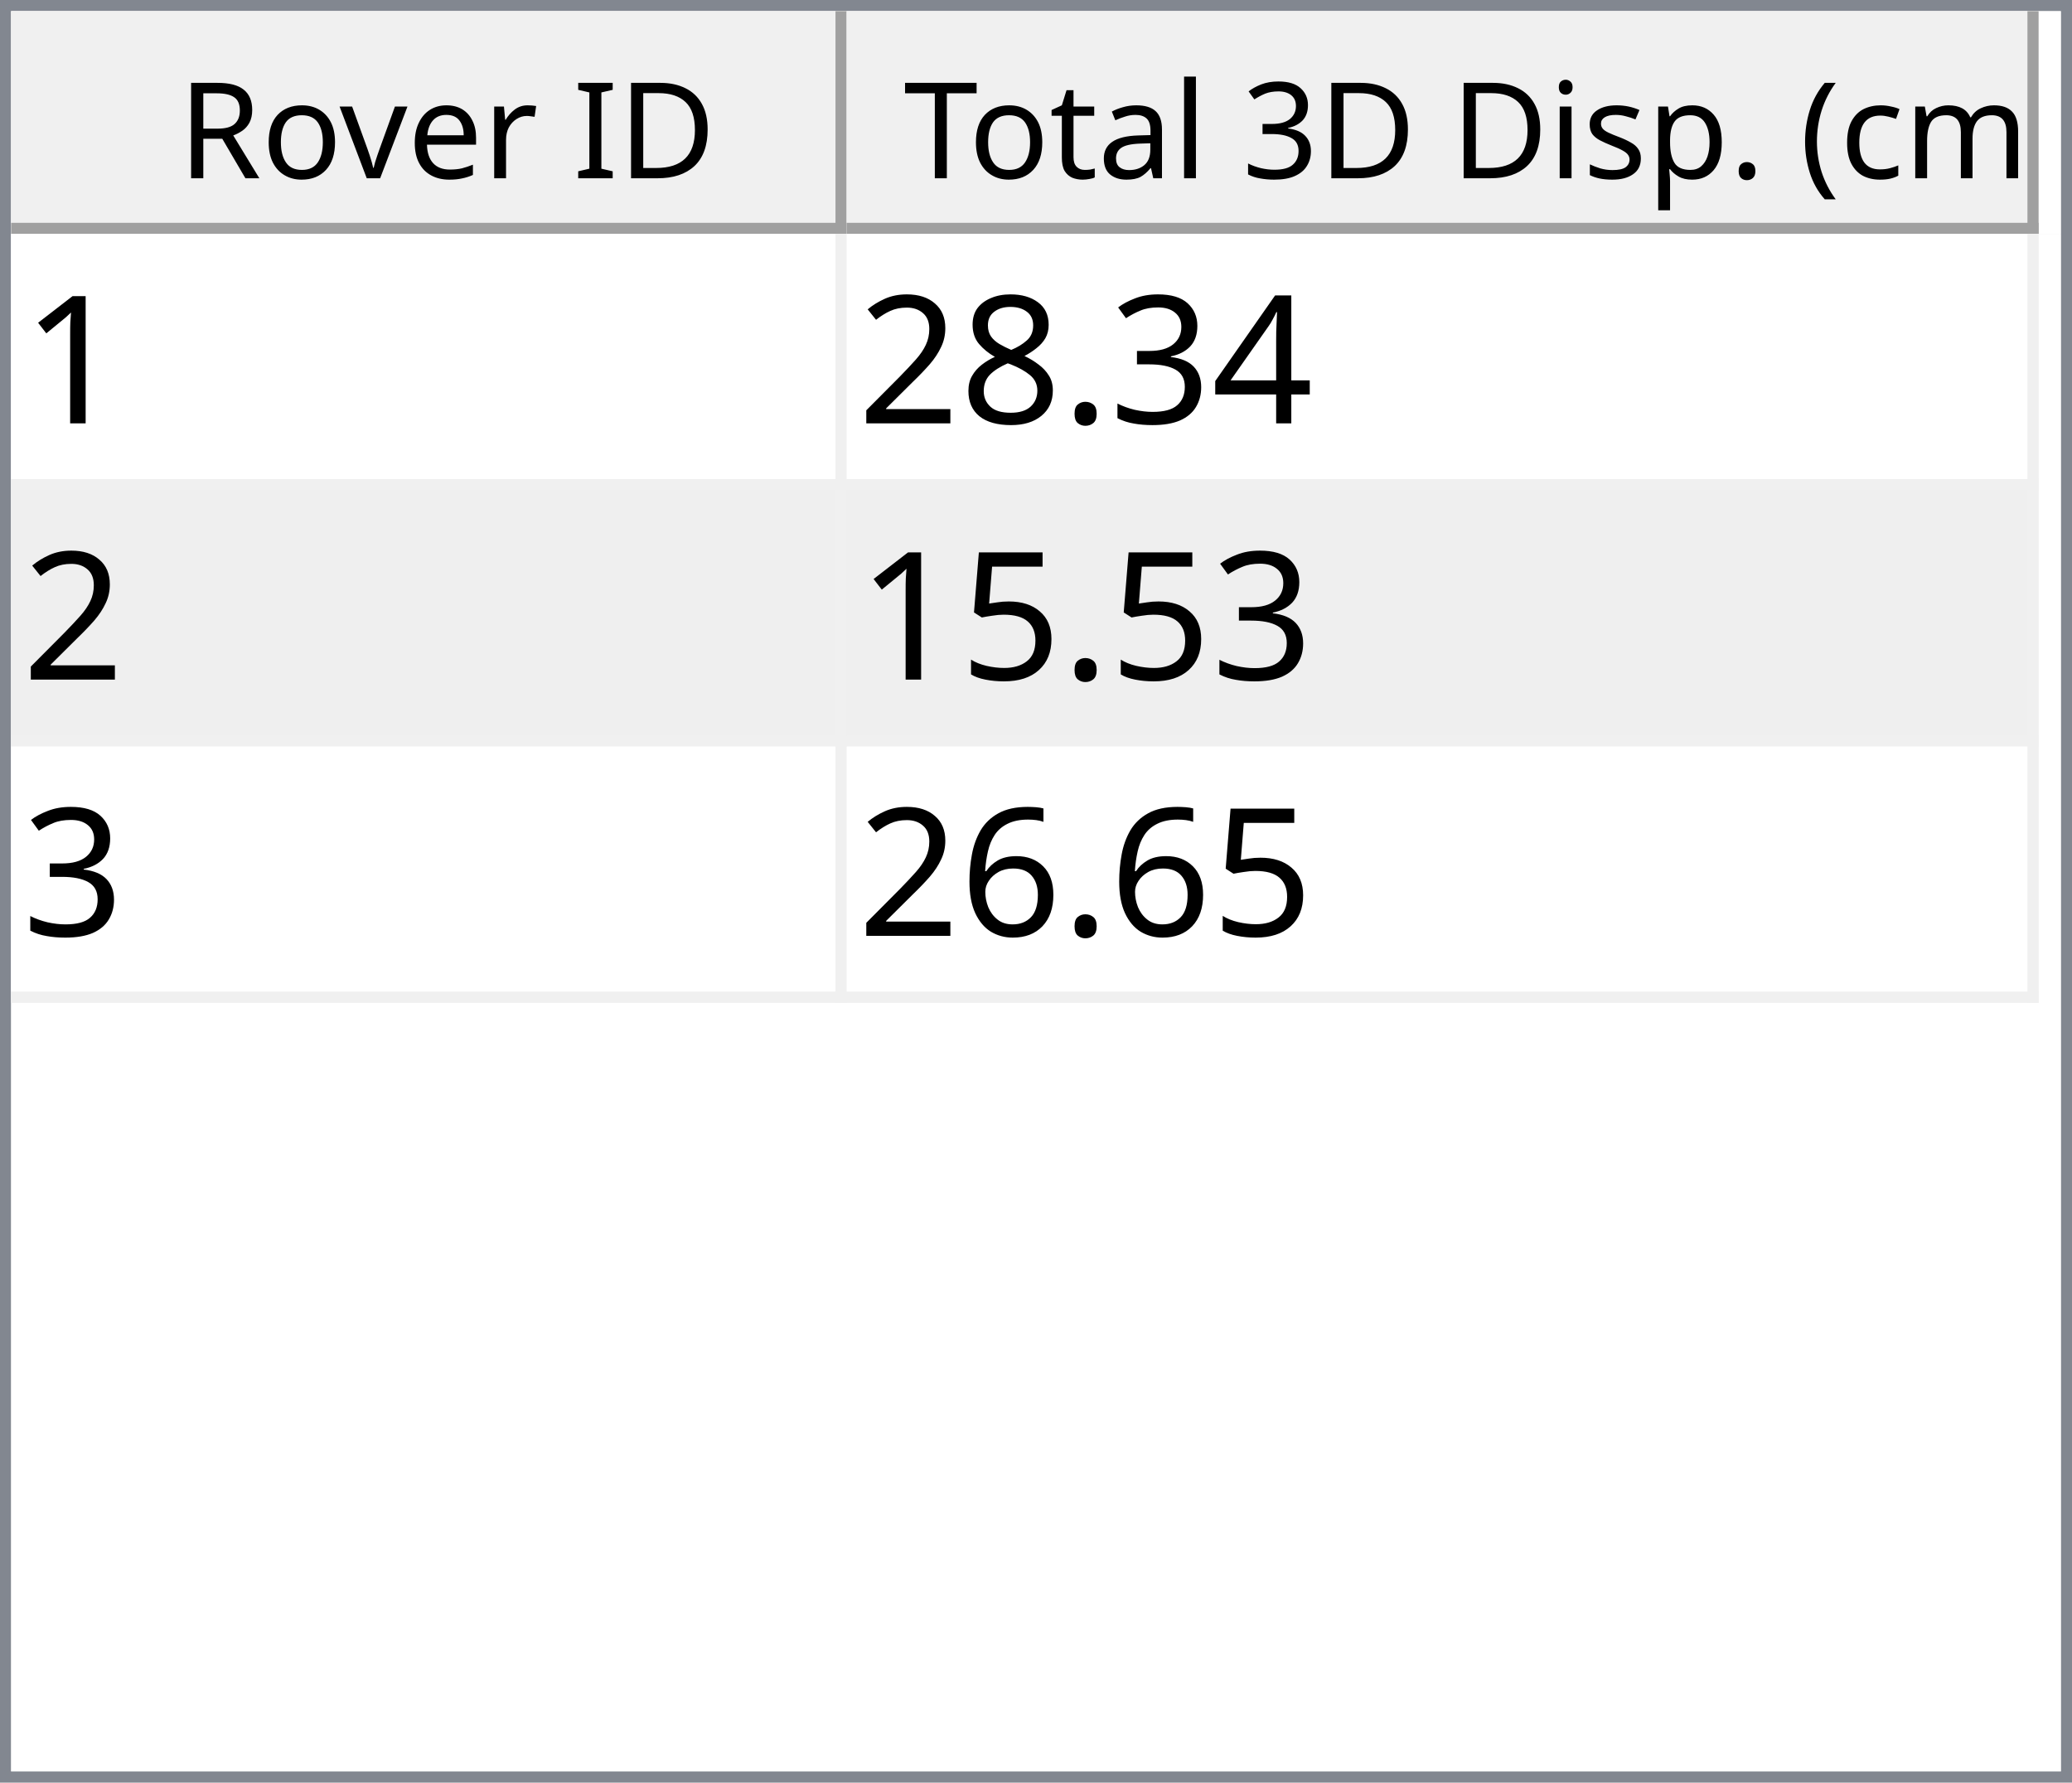
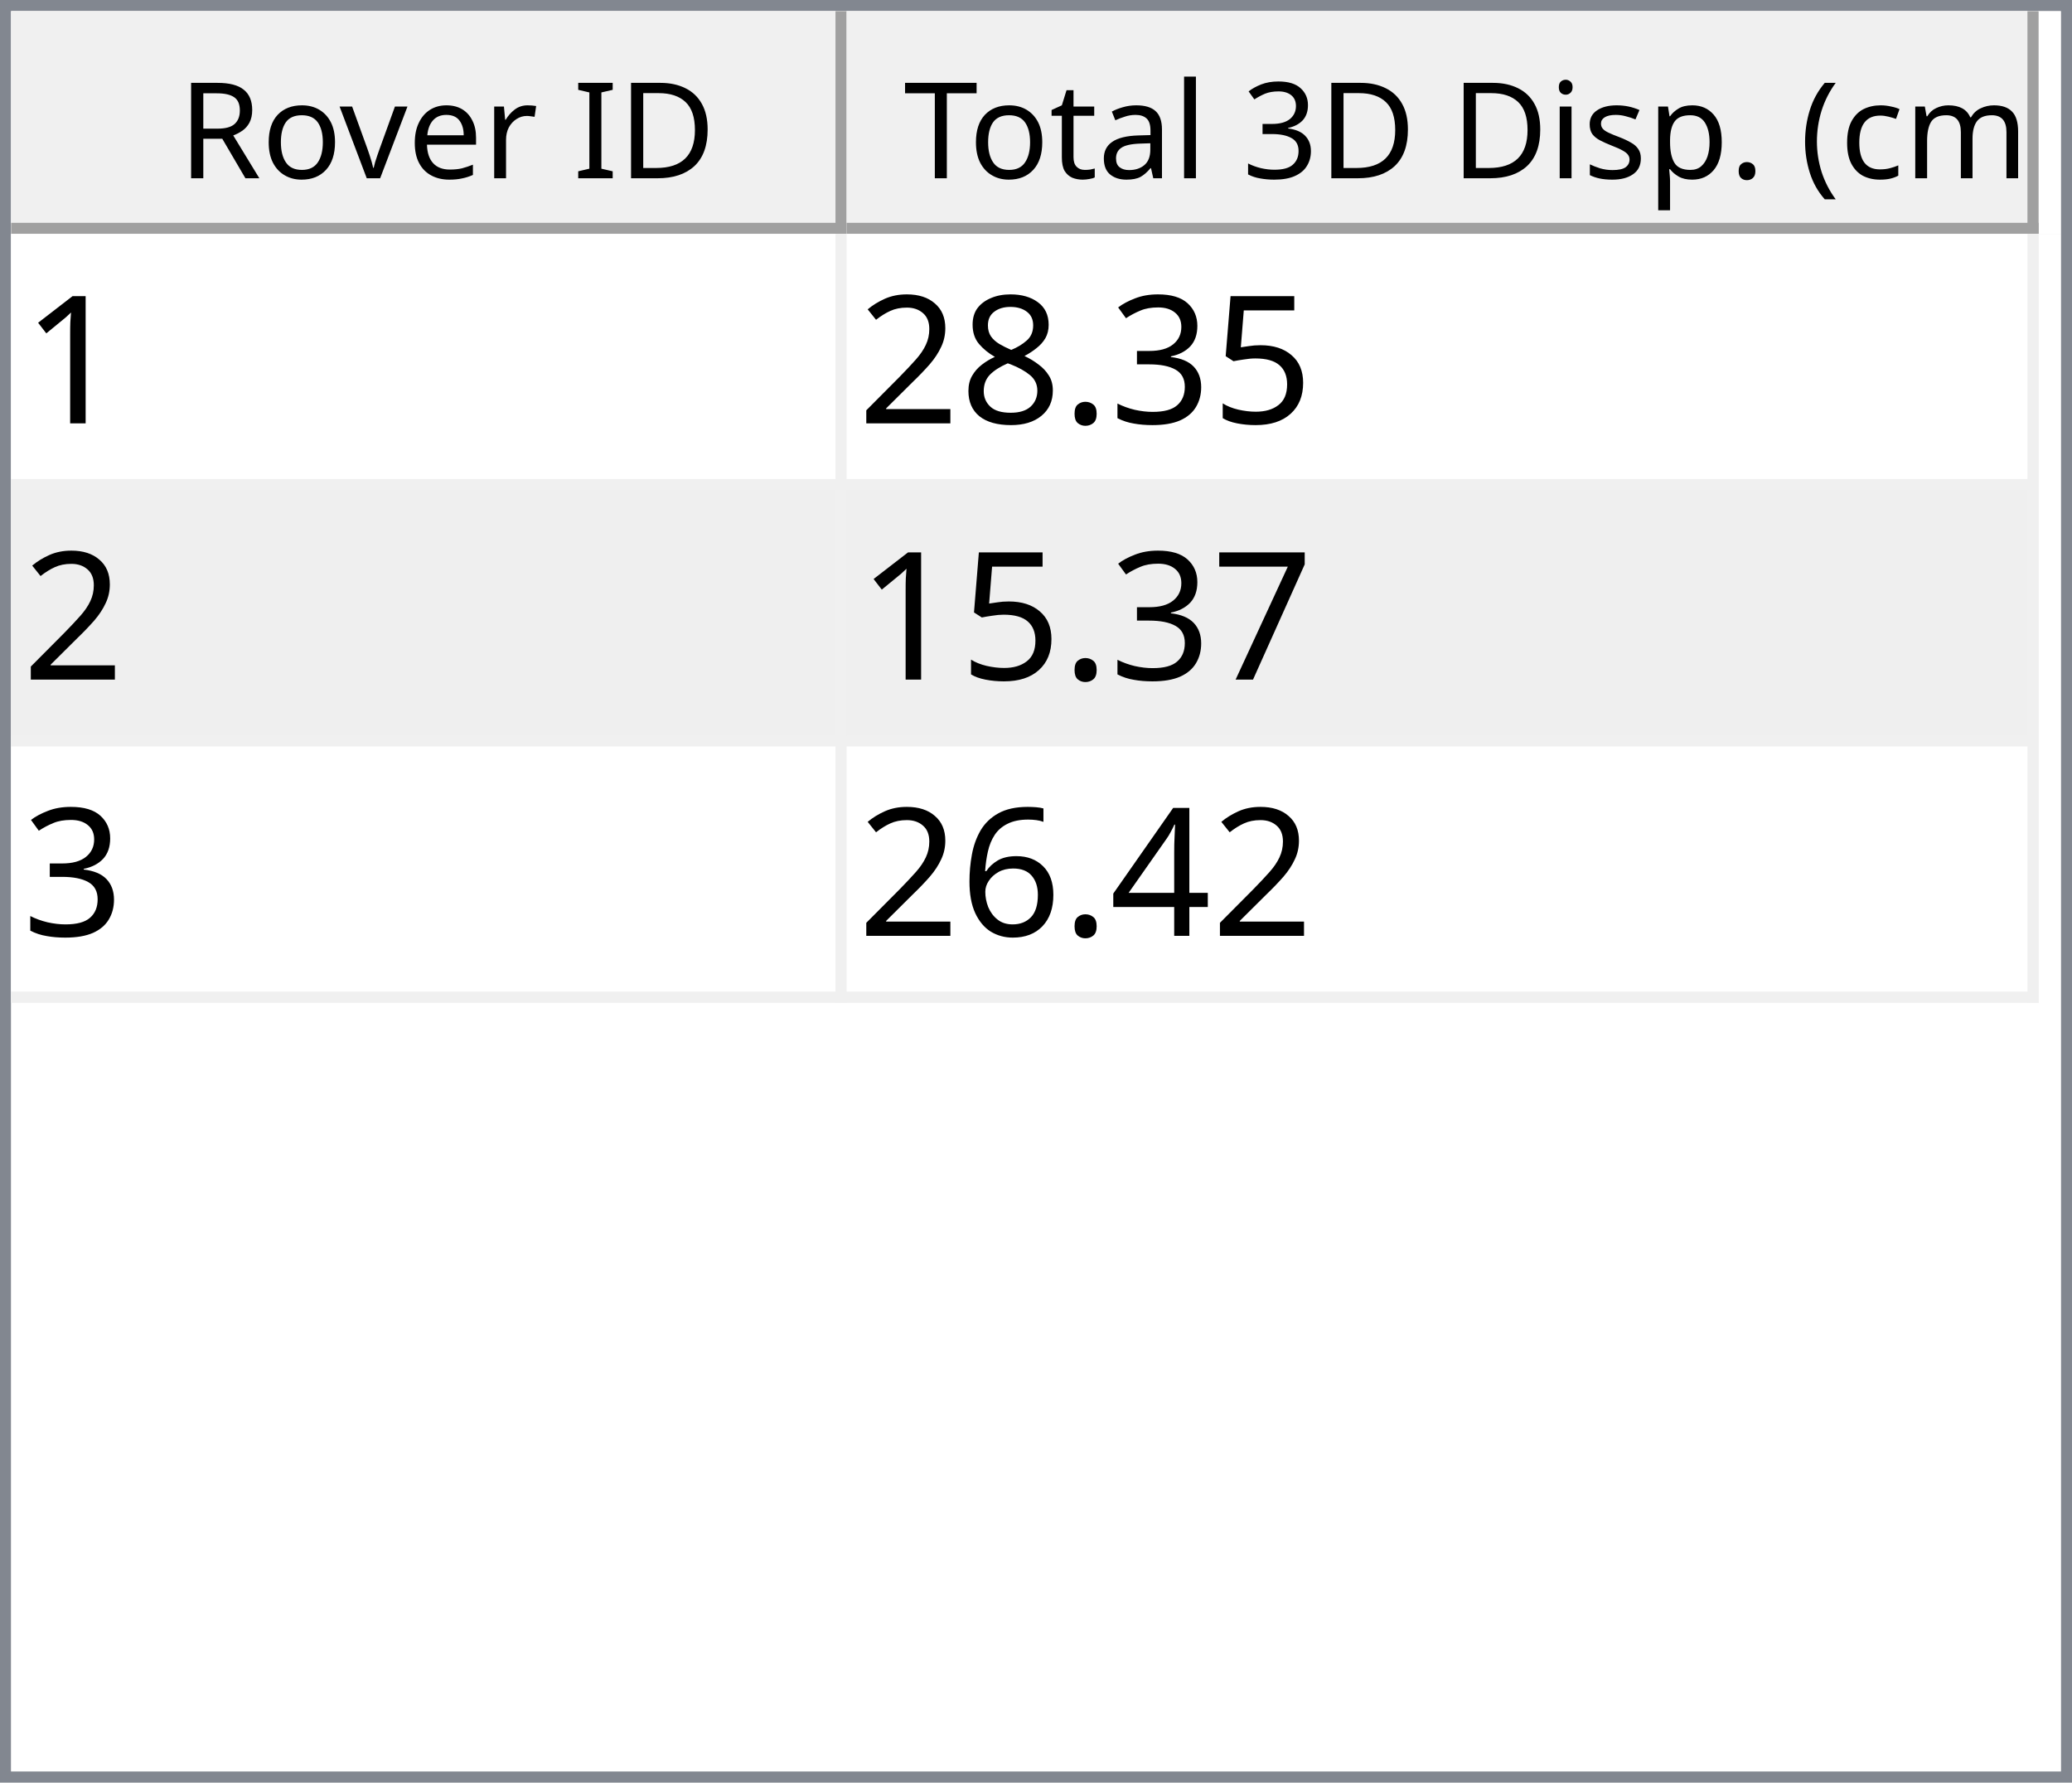
<svg xmlns="http://www.w3.org/2000/svg" style="fill-opacity:1; color-rendering:auto; color-interpolation:auto; text-rendering:auto; stroke:black; stroke-linecap:square; stroke-miterlimit:10; shape-rendering:auto; stroke-opacity:1; fill:black; stroke-dasharray:none; font-weight:normal; stroke-width:1; font-family:'Dialog'; font-style:normal; stroke-linejoin:miter; font-size:12px; stroke-dashoffset:0; image-rendering:auto;" width="186" height="160">
  <defs id="genericDefs" />
  <g>
    <defs id="defs1">
      <clipPath clipPathUnits="userSpaceOnUse" id="clipPath1">
        <path d="M0 0 L186 0 L186 160 L0 160 L0 0 Z" />
      </clipPath>
      <clipPath clipPathUnits="userSpaceOnUse" id="clipPath2">
        <path d="M0 0 L0 160 L186 160 L186 0 Z" />
      </clipPath>
      <clipPath clipPathUnits="userSpaceOnUse" id="clipPath3">
        <path d="M0 0 L0 20 L184 20 L184 0 Z" />
      </clipPath>
      <clipPath clipPathUnits="userSpaceOnUse" id="clipPath4">
        <path d="M0 0 L0 20 L75 20 L75 0 Z" />
      </clipPath>
      <clipPath clipPathUnits="userSpaceOnUse" id="clipPath5">
        <path d="M1 1 L1 19 L74 19 L74 1 Z" />
      </clipPath>
      <clipPath clipPathUnits="userSpaceOnUse" id="clipPath6">
        <path d="M0 0 L0 18 L73 18 L73 0 Z" />
      </clipPath>
      <clipPath clipPathUnits="userSpaceOnUse" id="clipPath7">
        <path d="M-0.5 -0.5 L-0.5 19.5 L74.5 19.5 L74.5 -0.5 Z" />
      </clipPath>
      <clipPath clipPathUnits="userSpaceOnUse" id="clipPath8">
        <path d="M0 0 L0 20 L107 20 L107 0 Z" />
      </clipPath>
      <clipPath clipPathUnits="userSpaceOnUse" id="clipPath9">
        <path d="M1 1 L1 19 L106 19 L106 1 Z" />
      </clipPath>
      <clipPath clipPathUnits="userSpaceOnUse" id="clipPath10">
        <path d="M0 0 L0 18 L105 18 L105 0 Z" />
      </clipPath>
      <clipPath clipPathUnits="userSpaceOnUse" id="clipPath11">
        <path d="M-0.5 -0.5 L-0.5 19.5 L106.5 19.5 L106.5 -0.5 Z" />
      </clipPath>
      <clipPath clipPathUnits="userSpaceOnUse" id="clipPath12">
        <path d="M0 0 L0 138 L184 138 L184 0 Z" />
      </clipPath>
      <clipPath clipPathUnits="userSpaceOnUse" id="clipPath13">
        <path d="M0 0 L0 69 L182 69 L182 0 Z" />
      </clipPath>
      <clipPath clipPathUnits="userSpaceOnUse" id="clipPath14">
        <path d="M-0.5 -0.5 L-0.5 68.5 L181.5 68.5 L181.5 -0.5 Z" />
      </clipPath>
      <clipPath clipPathUnits="userSpaceOnUse" id="clipPath15">
        <path d="M0 0 L0 22 L74 22 L74 0 Z" />
      </clipPath>
      <clipPath clipPathUnits="userSpaceOnUse" id="clipPath16">
        <path d="M0 0 L0 22 L106 22 L106 0 Z" />
      </clipPath>
      <font horiz-adv-x="64.551" id="font1">
        <font-face ascent="107.91" descent="25.098" units-per-em="100" style="font-style:normal; font-family:Segoe UI; font-weight:normal;" />
        <missing-glyph horiz-adv-x="64.551" d="M8.109 0 L8.109 68.266 L56.453 68.266 L56.453 0 L8.109 0 ZM15.328 7.234 L49.219 7.234 L49.219 61.031 L15.328 61.031 L15.328 7.234 Z" />
        <glyph unicode="D" horiz-adv-x="70.117" d="M9.188 0 L9.188 70.016 L28.516 70.016 Q65.531 70.016 65.531 35.891 Q65.531 19.672 55.25 9.836 Q44.969 0 27.734 0 L9.188 0 ZM17.391 62.594 L17.391 7.422 L27.828 7.422 Q41.609 7.422 49.273 14.797 Q56.938 22.172 56.938 35.688 Q56.938 62.594 28.328 62.594 L17.391 62.594 Z" />
        <glyph unicode="I" horiz-adv-x="26.611" d="M17.391 0 L9.188 0 L9.188 70.016 L17.391 70.016 L17.391 0 Z" />
        <glyph unicode=" " horiz-adv-x="27.393" d="" />
        <glyph unicode="r" horiz-adv-x="34.766" d="M34.188 41.891 Q32.078 43.5 28.125 43.5 Q23 43.5 19.555 38.672 Q16.109 33.844 16.109 25.484 L16.109 0 L8.109 0 L8.109 50 L16.109 50 L16.109 39.703 L16.312 39.703 Q18.016 44.969 21.531 47.922 Q25.047 50.875 29.391 50.875 Q32.516 50.875 34.188 50.203 L34.188 41.891 Z" />
        <glyph unicode="e" horiz-adv-x="52.295" d="M48.297 23 L12.984 23 Q13.188 14.656 17.484 10.109 Q21.781 5.562 29.297 5.562 Q37.75 5.562 44.828 11.141 L44.828 3.609 Q38.234 -1.172 27.391 -1.172 Q16.797 -1.172 10.742 5.641 Q4.688 12.453 4.688 24.812 Q4.688 36.469 11.305 43.82 Q17.922 51.172 27.734 51.172 Q37.547 51.172 42.922 44.828 Q48.297 38.484 48.297 27.203 L48.297 23 ZM40.094 29.781 Q40.047 36.719 36.75 40.578 Q33.453 44.438 27.594 44.438 Q21.922 44.438 17.969 40.383 Q14.016 36.328 13.094 29.781 L40.094 29.781 Z" />
        <glyph unicode="v" horiz-adv-x="47.9" d="M47.406 50 L27.484 0 L19.625 0 L0.688 50 L9.469 50 L22.172 13.672 Q23.578 9.672 23.922 6.688 L24.125 6.688 Q24.609 10.453 25.688 13.484 L38.969 50 L47.406 50 Z" />
        <glyph unicode="o" horiz-adv-x="58.594" d="M29 -1.172 Q17.922 -1.172 11.305 5.836 Q4.688 12.844 4.688 24.422 Q4.688 37.016 11.57 44.094 Q18.453 51.172 30.172 51.172 Q41.359 51.172 47.633 44.289 Q53.906 37.406 53.906 25.203 Q53.906 13.234 47.141 6.031 Q40.375 -1.172 29 -1.172 ZM29.594 44.438 Q21.875 44.438 17.383 39.188 Q12.891 33.938 12.891 24.703 Q12.891 15.828 17.43 10.695 Q21.969 5.562 29.594 5.562 Q37.359 5.562 41.531 10.594 Q45.703 15.625 45.703 24.906 Q45.703 34.281 41.531 39.359 Q37.359 44.438 29.594 44.438 Z" />
        <glyph unicode="R" horiz-adv-x="59.814" d="M59.375 0 L49.609 0 L37.891 19.625 Q36.281 22.359 34.766 24.289 Q33.25 26.219 31.664 27.438 Q30.078 28.656 28.25 29.219 Q26.422 29.781 24.125 29.781 L17.391 29.781 L17.391 0 L9.188 0 L9.188 70.016 L30.078 70.016 Q34.672 70.016 38.555 68.867 Q42.438 67.719 45.289 65.375 Q48.141 63.031 49.758 59.547 Q51.375 56.062 51.375 51.375 Q51.375 47.703 50.273 44.656 Q49.172 41.609 47.148 39.211 Q45.125 36.812 42.266 35.133 Q39.406 33.453 35.844 32.516 L35.844 32.328 Q37.594 31.547 38.891 30.547 Q40.188 29.547 41.359 28.18 Q42.531 26.812 43.68 25.078 Q44.828 23.344 46.234 21.047 L59.375 0 ZM17.391 62.594 L17.391 37.203 L28.516 37.203 Q31.594 37.203 34.203 38.133 Q36.812 39.062 38.719 40.797 Q40.625 42.531 41.703 45.047 Q42.781 47.562 42.781 50.688 Q42.781 56.297 39.141 59.445 Q35.5 62.594 28.609 62.594 L17.391 62.594 Z" />
        <glyph unicode=")" horiz-adv-x="30.176" d="M8.297 -15.922 L1.172 -15.922 Q16.406 2.344 16.406 26.812 Q16.406 51.469 1.078 70.016 L8.297 70.016 Q23.531 52.156 23.531 26.703 Q23.531 1.375 8.297 -15.922 Z" />
        <glyph unicode="m" horiz-adv-x="86.133" d="M79.109 0 L71.094 0 L71.094 28.719 Q71.094 37.016 68.531 40.727 Q65.969 44.438 59.906 44.438 Q54.781 44.438 51.195 39.75 Q47.609 35.062 47.609 28.516 L47.609 0 L39.594 0 L39.594 29.688 Q39.594 44.438 28.219 44.438 Q22.953 44.438 19.531 40.016 Q16.109 35.594 16.109 28.516 L16.109 0 L8.109 0 L8.109 50 L16.109 50 L16.109 42.094 L16.312 42.094 Q21.625 51.172 31.844 51.172 Q36.969 51.172 40.773 48.312 Q44.578 45.453 46 40.828 Q51.562 51.172 62.594 51.172 Q79.109 51.172 79.109 30.812 L79.109 0 Z" />
        <glyph unicode="c" horiz-adv-x="46.191" d="M42.188 2.297 Q36.422 -1.172 28.516 -1.172 Q17.828 -1.172 11.258 5.789 Q4.688 12.75 4.688 23.828 Q4.688 36.188 11.766 43.68 Q18.844 51.172 30.672 51.172 Q37.25 51.172 42.281 48.734 L42.281 40.531 Q36.719 44.438 30.375 44.438 Q22.703 44.438 17.797 38.945 Q12.891 33.453 12.891 24.516 Q12.891 15.719 17.508 10.641 Q22.125 5.562 29.891 5.562 Q36.422 5.562 42.188 9.906 L42.188 2.297 Z" />
        <glyph unicode="(" horiz-adv-x="30.176" d="M29.109 -15.922 L21.969 -15.922 Q6.844 1.375 6.844 26.703 Q6.844 52.156 21.969 70.016 L29.203 70.016 Q13.875 51.469 13.875 26.812 Q13.875 2.344 29.109 -15.922 Z" />
        <glyph unicode="." horiz-adv-x="21.68" d="M10.891 -1.078 Q8.641 -1.078 7.055 0.539 Q5.469 2.156 5.469 4.391 Q5.469 6.641 7.055 8.273 Q8.641 9.906 10.891 9.906 Q13.188 9.906 14.797 8.273 Q16.406 6.641 16.406 4.391 Q16.406 2.156 14.797 0.539 Q13.188 -1.078 10.891 -1.078 Z" />
        <glyph unicode="p" horiz-adv-x="58.789" d="M16.312 7.234 L16.109 7.234 L16.109 -23 L8.109 -23 L8.109 50 L16.109 50 L16.109 41.219 L16.312 41.219 Q22.219 51.172 33.594 51.172 Q43.266 51.172 48.688 44.461 Q54.109 37.75 54.109 26.469 Q54.109 13.922 48 6.375 Q41.891 -1.172 31.297 -1.172 Q21.578 -1.172 16.312 7.234 ZM16.109 27.391 L16.109 20.406 Q16.109 14.203 20.141 9.883 Q24.172 5.562 30.375 5.562 Q37.641 5.562 41.773 11.133 Q45.906 16.703 45.906 26.609 Q45.906 34.969 42.047 39.703 Q38.188 44.438 31.594 44.438 Q24.609 44.438 20.359 39.578 Q16.109 34.719 16.109 27.391 Z" />
        <glyph unicode="s" horiz-adv-x="42.432" d="M5.078 1.812 L5.078 10.406 Q11.625 5.562 19.484 5.562 Q30.031 5.562 30.031 12.594 Q30.031 14.594 29.125 15.992 Q28.219 17.391 26.68 18.461 Q25.141 19.531 23.07 20.383 Q21 21.234 18.609 22.172 Q15.281 23.484 12.766 24.828 Q10.25 26.172 8.57 27.859 Q6.891 29.547 6.031 31.695 Q5.172 33.844 5.172 36.719 Q5.172 40.234 6.789 42.945 Q8.406 45.656 11.086 47.484 Q13.766 49.312 17.211 50.242 Q20.656 51.172 24.312 51.172 Q30.812 51.172 35.938 48.922 L35.938 40.828 Q30.422 44.438 23.25 44.438 Q21 44.438 19.195 43.922 Q17.391 43.406 16.094 42.477 Q14.797 41.547 14.086 40.258 Q13.375 38.969 13.375 37.406 Q13.375 35.453 14.086 34.133 Q14.797 32.812 16.164 31.789 Q17.531 30.766 19.484 29.938 Q21.438 29.109 23.922 28.125 Q27.25 26.859 29.883 25.516 Q32.516 24.172 34.375 22.484 Q36.234 20.797 37.234 18.602 Q38.234 16.406 38.234 13.375 Q38.234 9.672 36.602 6.938 Q34.969 4.203 32.234 2.398 Q29.5 0.594 25.93 -0.289 Q22.359 -1.172 18.453 -1.172 Q10.75 -1.172 5.078 1.812 Z" />
        <glyph unicode="i" horiz-adv-x="24.219" d="M12.203 62.703 Q10.062 62.703 8.547 64.164 Q7.031 65.625 7.031 67.875 Q7.031 70.125 8.547 71.609 Q10.062 73.094 12.203 73.094 Q14.406 73.094 15.945 71.609 Q17.484 70.125 17.484 67.875 Q17.484 65.719 15.945 64.211 Q14.406 62.703 12.203 62.703 ZM16.109 0 L8.109 0 L8.109 50 L16.109 50 L16.109 0 Z" />
        <glyph unicode="3" horiz-adv-x="53.906" d="M46.531 19.828 Q46.531 15.094 44.75 11.211 Q42.969 7.328 39.719 4.57 Q36.469 1.812 31.93 0.297 Q27.391 -1.219 21.922 -1.219 Q11.922 -1.219 6 2.594 L6 11.188 Q13.094 5.609 22.219 5.609 Q25.875 5.609 28.828 6.539 Q31.781 7.469 33.906 9.227 Q36.031 10.984 37.18 13.477 Q38.328 15.969 38.328 19.094 Q38.328 32.812 18.797 32.812 L12.984 32.812 L12.984 39.594 L18.5 39.594 Q35.797 39.594 35.797 52.484 Q35.797 64.406 22.609 64.406 Q15.188 64.406 8.688 59.422 L8.688 67.188 Q15.375 71.188 24.609 71.188 Q29 71.188 32.57 69.969 Q36.141 68.75 38.68 66.555 Q41.219 64.359 42.609 61.281 Q44 58.203 44 54.5 Q44 40.672 30.031 36.719 L30.031 36.531 Q33.594 36.141 36.625 34.797 Q39.656 33.453 41.852 31.305 Q44.047 29.156 45.289 26.25 Q46.531 23.344 46.531 19.828 Z" />
        <glyph unicode="l" horiz-adv-x="24.219" d="M16.109 0 L8.109 0 L8.109 74.031 L16.109 74.031 L16.109 0 Z" />
        <glyph unicode="a" horiz-adv-x="50.879" d="M43.891 0 L35.891 0 L35.891 7.812 L35.688 7.812 Q30.469 -1.172 20.312 -1.172 Q12.844 -1.172 8.617 2.781 Q4.391 6.734 4.391 13.281 Q4.391 27.297 20.906 29.594 L35.891 31.688 Q35.891 44.438 25.594 44.438 Q16.547 44.438 9.281 38.281 L9.281 46.484 Q16.656 51.172 26.266 51.172 Q43.891 51.172 43.891 32.516 L43.891 0 ZM35.891 25.297 L23.828 23.641 Q18.266 22.859 15.43 20.875 Q12.594 18.891 12.594 13.875 Q12.594 10.203 15.211 7.883 Q17.828 5.562 22.172 5.562 Q28.125 5.562 32.008 9.742 Q35.891 13.922 35.891 20.312 L35.891 25.297 Z" />
        <glyph unicode="t" horiz-adv-x="33.887" d="M31.297 0.484 Q28.469 -1.078 23.828 -1.078 Q10.688 -1.078 10.688 13.578 L10.688 43.172 L2.094 43.172 L2.094 50 L10.688 50 L10.688 62.203 L18.703 64.797 L18.703 50 L31.297 50 L31.297 43.172 L18.703 43.172 L18.703 14.984 Q18.703 9.969 20.414 7.82 Q22.125 5.672 26.078 5.672 Q29.109 5.672 31.297 7.328 L31.297 0.484 Z" />
        <glyph unicode="T" horiz-adv-x="52.393" d="M50.594 62.594 L30.375 62.594 L30.375 0 L22.172 0 L22.172 62.594 L2 62.594 L2 70.016 L50.594 70.016 L50.594 62.594 Z" />
      </font>
      <font horiz-adv-x="75.0" id="font2">
        <font-face ascent="100.537" descent="21.973" units-per-em="100" style="font-style:normal; font-family:sans-serif; font-weight:normal;" />
        <missing-glyph horiz-adv-x="75.0" d="M12.5 0 L12.5 62.5 L62.5 62.5 L62.5 0 L12.5 0 ZM14.062 1.562 L60.938 1.562 L60.938 60.938 L14.062 60.938 L14.062 1.562 Z" />
        <glyph unicode="1" horiz-adv-x="55.615" d="M37.25 0 L28.469 0 L28.469 56 Q25.297 52.984 20.141 49.953 Q14.984 46.922 10.891 45.406 L10.891 53.906 Q18.266 57.375 23.781 62.305 Q29.297 67.234 31.594 71.875 L37.25 71.875 L37.25 0 Z" />
-         <glyph unicode="4" horiz-adv-x="55.615" d="M32.328 0 L32.328 17.141 L1.266 17.141 L1.266 25.203 L33.938 71.578 L41.109 71.578 L41.109 25.203 L50.781 25.203 L50.781 17.141 L41.109 17.141 L41.109 0 L32.328 0 ZM32.328 25.203 L32.328 57.469 L9.906 25.203 L32.328 25.203 Z" />
+         <glyph unicode="5" horiz-adv-x="55.615" d="M4.156 18.75 L13.375 19.531 Q14.406 12.797 18.141 9.398 Q21.875 6 27.156 6 Q33.5 6 37.891 10.789 Q42.281 15.578 42.281 23.484 Q42.281 31 38.062 35.352 Q33.844 39.703 27 39.703 Q22.75 39.703 19.336 37.773 Q15.922 35.844 13.969 32.766 L5.719 33.844 L12.641 70.609 L48.25 70.609 L48.25 62.203 L19.672 62.203 L15.828 42.969 Q22.266 47.469 29.344 47.469 Q38.719 47.469 45.164 40.969 Q51.609 34.469 51.609 24.266 Q51.609 14.547 45.953 7.469 Q39.062 -1.219 27.156 -1.219 Q17.391 -1.219 11.211 4.25 Q5.031 9.719 4.156 18.75 Z" />
        <glyph unicode="3" horiz-adv-x="55.615" d="M4.203 18.891 L12.984 20.062 Q14.5 12.594 18.141 9.297 Q21.781 6 27 6 Q33.203 6 37.477 10.297 Q41.75 14.594 41.75 20.953 Q41.75 27 37.797 30.93 Q33.844 34.859 27.734 34.859 Q25.25 34.859 21.531 33.891 L22.516 41.609 Q23.391 41.5 23.922 41.5 Q29.547 41.5 34.039 44.43 Q38.531 47.359 38.531 53.469 Q38.531 58.297 35.258 61.477 Q31.984 64.656 26.812 64.656 Q21.688 64.656 18.266 61.43 Q14.844 58.203 13.875 51.766 L5.078 53.328 Q6.688 62.156 12.398 67.016 Q18.109 71.875 26.609 71.875 Q32.469 71.875 37.398 69.359 Q42.328 66.844 44.945 62.5 Q47.562 58.156 47.562 53.266 Q47.562 48.641 45.07 44.828 Q42.578 41.016 37.703 38.766 Q44.047 37.312 47.562 32.695 Q51.078 28.078 51.078 21.141 Q51.078 11.766 44.242 5.25 Q37.406 -1.266 26.953 -1.266 Q17.531 -1.266 11.305 4.352 Q5.078 9.969 4.203 18.891 Z" />
        <glyph unicode="." horiz-adv-x="27.783" d="M9.078 0 L9.078 10.016 L19.094 10.016 L19.094 0 L9.078 0 Z" />
        <glyph unicode="8" horiz-adv-x="55.615" d="M17.672 38.812 Q12.203 40.828 9.57 44.539 Q6.938 48.25 6.938 53.422 Q6.938 61.234 12.555 66.555 Q18.172 71.875 27.484 71.875 Q36.859 71.875 42.578 66.43 Q48.297 60.984 48.297 53.172 Q48.297 48.188 45.68 44.508 Q43.062 40.828 37.75 38.812 Q44.344 36.672 47.781 31.883 Q51.219 27.094 51.219 20.453 Q51.219 11.281 44.727 5.031 Q38.234 -1.219 27.641 -1.219 Q17.047 -1.219 10.547 5.055 Q4.047 11.328 4.047 20.703 Q4.047 27.688 7.594 32.398 Q11.141 37.109 17.672 38.812 ZM15.922 53.719 Q15.922 48.641 19.195 45.414 Q22.469 42.188 27.688 42.188 Q32.766 42.188 36.016 45.383 Q39.266 48.578 39.266 53.219 Q39.266 58.062 35.914 61.359 Q32.562 64.656 27.594 64.656 Q22.562 64.656 19.242 61.43 Q15.922 58.203 15.922 53.719 ZM13.094 20.656 Q13.094 16.891 14.875 13.375 Q16.656 9.859 20.172 7.93 Q23.688 6 27.734 6 Q34.031 6 38.133 10.055 Q42.234 14.109 42.234 20.359 Q42.234 26.703 38.016 30.859 Q33.797 35.016 27.438 35.016 Q21.234 35.016 17.164 30.914 Q13.094 26.812 13.094 20.656 Z" />
        <glyph unicode="2" horiz-adv-x="55.615" d="M50.344 8.453 L50.344 0 L3.031 0 Q2.938 3.172 4.047 6.109 Q5.859 10.938 9.836 15.625 Q13.812 20.312 21.344 26.469 Q33.016 36.031 37.117 41.625 Q41.219 47.219 41.219 52.203 Q41.219 57.422 37.477 61.008 Q33.734 64.594 27.734 64.594 Q21.391 64.594 17.578 60.789 Q13.766 56.984 13.719 50.25 L4.688 51.172 Q5.609 61.281 11.664 66.578 Q17.719 71.875 27.938 71.875 Q38.234 71.875 44.242 66.164 Q50.25 60.453 50.25 52 Q50.25 47.703 48.492 43.555 Q46.734 39.406 42.656 34.812 Q38.578 30.219 29.109 22.219 Q21.188 15.578 18.945 13.211 Q16.703 10.844 15.234 8.453 L50.344 8.453 Z" />
-         <glyph unicode="5" horiz-adv-x="55.615" d="M4.156 18.75 L13.375 19.531 Q14.406 12.797 18.141 9.398 Q21.875 6 27.156 6 Q33.5 6 37.891 10.789 Q42.281 15.578 42.281 23.484 Q42.281 31 38.062 35.352 Q33.844 39.703 27 39.703 Q22.75 39.703 19.336 37.773 Q15.922 35.844 13.969 32.766 L5.719 33.844 L12.641 70.609 L48.25 70.609 L48.25 62.203 L19.672 62.203 L15.828 42.969 Q22.266 47.469 29.344 47.469 Q38.719 47.469 45.164 40.969 Q51.609 34.469 51.609 24.266 Q51.609 14.547 45.953 7.469 Q39.062 -1.219 27.156 -1.219 Q17.391 -1.219 11.211 4.25 Q5.031 9.719 4.156 18.75 Z" />
+         <glyph unicode="7" horiz-adv-x="55.615" d="M4.734 62.203 L4.734 70.656 L51.078 70.656 L51.078 63.812 Q44.234 56.547 37.523 44.484 Q30.812 32.422 27.156 19.672 Q24.516 10.688 23.781 0 L14.75 0 Q14.891 8.453 18.062 20.414 Q21.234 32.375 27.172 43.484 Q33.109 54.594 39.797 62.203 L4.734 62.203 Z" />
+         <glyph unicode="4" horiz-adv-x="55.615" d="M32.328 0 L32.328 17.141 L1.266 17.141 L1.266 25.203 L33.938 71.578 L41.109 71.578 L41.109 25.203 L50.781 25.203 L50.781 17.141 L41.109 17.141 L41.109 0 L32.328 0 ZM32.328 25.203 L32.328 57.469 L9.906 25.203 L32.328 25.203 Z" />
        <glyph unicode="6" horiz-adv-x="55.615" d="M49.75 54.047 L41.016 53.375 Q39.844 58.547 37.703 60.891 Q34.125 64.656 28.906 64.656 Q24.703 64.656 21.531 62.312 Q17.391 59.281 14.992 53.469 Q12.594 47.656 12.5 36.922 Q15.672 41.75 20.266 44.094 Q24.859 46.438 29.891 46.438 Q38.672 46.438 44.852 39.969 Q51.031 33.5 51.031 23.25 Q51.031 16.5 48.125 10.719 Q45.219 4.938 40.141 1.859 Q35.062 -1.219 28.609 -1.219 Q17.625 -1.219 10.695 6.859 Q3.766 14.938 3.766 33.5 Q3.766 54.25 11.422 63.672 Q18.109 71.875 29.438 71.875 Q37.891 71.875 43.289 67.141 Q48.688 62.406 49.75 54.047 ZM13.875 23.188 Q13.875 18.656 15.797 14.508 Q17.719 10.359 21.188 8.18 Q24.656 6 28.469 6 Q34.031 6 38.039 10.492 Q42.047 14.984 42.047 22.703 Q42.047 30.125 38.086 34.398 Q34.125 38.672 28.125 38.672 Q22.172 38.672 18.023 34.398 Q13.875 30.125 13.875 23.188 Z" />
      </font>
    </defs>
    <g style="fill:white; stroke:white;">
      <rect x="0" y="0" width="186" style="clip-path:url(#clipPath1); stroke:none;" height="160" />
    </g>
    <g style="fill:white; text-rendering:optimizeSpeed; color-rendering:optimizeSpeed; image-rendering:optimizeSpeed; shape-rendering:crispEdges; stroke:white; color-interpolation:sRGB;">
      <rect x="0" width="186" height="160" y="0" style="stroke:none;" />
      <path style="stroke:none;" d="M0 160 L186 160 L186 0 L0 0 Z" />
    </g>
    <g style="fill:rgb(240,240,240); font-family:'Segoe UI'; stroke:rgb(240,240,240);">
      <rect x="0" y="0" width="186" style="clip-path:url(#clipPath2); stroke:none;" height="160" />
    </g>
    <g style="fill:rgb(130,135,144); font-family:'Segoe UI'; stroke:rgb(130,135,144);">
      <path d="M0 0 L186 0 L186 160 L0 160 L0 0 ZM1 1 L185 1 L185 159 L1 159 L1 1 Z" style="fill-rule:evenodd; clip-path:url(#clipPath2); stroke:none;" />
    </g>
    <g style="fill:white; font-family:'Segoe UI'; stroke:white;" transform="translate(1,1)">
      <rect x="0" y="0" width="184" style="clip-path:url(#clipPath3); stroke:none;" height="20" />
    </g>
    <g style="fill:rgb(240,240,240); font-family:'Segoe UI'; stroke:rgb(240,240,240);" transform="translate(1,1)">
      <rect x="0" y="0" width="75" style="clip-path:url(#clipPath4); stroke:none;" height="20" />
    </g>
    <g style="font-family:'Segoe UI';" transform="translate(2,2)">
      <text x="14" xml:space="preserve" y="14" style="clip-path:url(#clipPath6); stroke:none;">Rover ID</text>
    </g>
    <g style="fill:rgb(160,160,160); font-family:'Segoe UI'; stroke:rgb(160,160,160); stroke-linejoin:bevel;" transform="translate(1.5,1.5)">
      <line x1="74" x2="74" y1="0" style="fill:none; clip-path:url(#clipPath7);" y2="19" />
    </g>
    <g style="fill:rgb(160,160,160); font-family:'Segoe UI'; stroke:rgb(160,160,160); stroke-linejoin:bevel;" transform="matrix(1,0,0,1,1,1) translate(0.5,0.5)">
      <line x1="0" x2="74" y1="19" style="fill:none; clip-path:url(#clipPath7);" y2="19" />
    </g>
    <g style="fill:rgb(240,240,240); font-family:'Segoe UI'; stroke:rgb(240,240,240);" transform="translate(76,1)">
      <rect x="0" y="0" width="107" style="clip-path:url(#clipPath8); stroke:none;" height="20" />
    </g>
    <g style="font-family:'Segoe UI';" transform="translate(77,2)">
      <text x="1" xml:space="preserve" y="14" style="clip-path:url(#clipPath10); stroke:none;"> Total 3D Disp. (cm)</text>
    </g>
    <g style="fill:rgb(160,160,160); font-family:'Segoe UI'; stroke:rgb(160,160,160); stroke-linejoin:bevel;" transform="translate(76.5,1.5)">
      <line x1="106" x2="106" y1="0" style="fill:none; clip-path:url(#clipPath11);" y2="19" />
    </g>
    <g style="fill:rgb(160,160,160); font-family:'Segoe UI'; stroke:rgb(160,160,160); stroke-linejoin:bevel;" transform="matrix(1,0,0,1,76,1) translate(0.5,0.5)">
      <line x1="0" x2="106" y1="19" style="fill:none; clip-path:url(#clipPath11);" y2="19" />
    </g>
    <g style="fill:white; font-family:'Segoe UI'; stroke:white;" transform="translate(1,21)">
      <rect x="0" y="0" width="184" style="clip-path:url(#clipPath12); stroke:none;" height="138" />
    </g>
    <g style="fill:rgb(240,240,240); font-size:16px; font-family:sans-serif; stroke:rgb(240,240,240);" transform="translate(1,21)">
      <rect x="0" y="0" width="182" style="clip-path:url(#clipPath13); stroke:none;" height="69" />
      <line transform="translate(0.5,0.5)" x1="0" x2="181" y1="22" style="clip-path:url(#clipPath14); fill:none; stroke-linejoin:bevel;" y2="22" />
    </g>
    <g transform="matrix(1,0,0,1,1,21) translate(0.5,0.5)" style="fill:rgb(240,240,240); font-size:16px; font-family:sans-serif; stroke:rgb(240,240,240); stroke-linejoin:bevel;">
      <line x1="0" x2="181" y1="45" style="fill:none; clip-path:url(#clipPath14);" y2="45" />
    </g>
    <g transform="matrix(1,0,0,1,1,21) translate(0.5,0.5)" style="fill:rgb(240,240,240); font-size:16px; font-family:sans-serif; stroke:rgb(240,240,240); stroke-linejoin:bevel;">
      <line x1="0" x2="181" y1="68" style="fill:none; clip-path:url(#clipPath14);" y2="68" />
    </g>
    <g transform="matrix(1,0,0,1,1,21) translate(0.5,0.5)" style="fill:rgb(240,240,240); font-size:16px; font-family:sans-serif; stroke:rgb(240,240,240); stroke-linejoin:bevel;">
      <line x1="74" x2="74" y1="0" style="fill:none; clip-path:url(#clipPath14);" y2="68" />
    </g>
    <g transform="matrix(1,0,0,1,1,21) translate(0.5,0.5)" style="fill:rgb(240,240,240); font-size:16px; font-family:sans-serif; stroke:rgb(240,240,240); stroke-linejoin:bevel;">
      <line x1="181" x2="181" y1="0" style="fill:none; clip-path:url(#clipPath14);" y2="68" />
    </g>
    <g style="fill:white; font-size:16px; font-family:sans-serif; stroke:white;" transform="matrix(1,0,0,1,1,21)">
      <rect x="0" y="0" width="74" style="clip-path:url(#clipPath15); stroke:none;" height="22" />
      <text x="1" y="17" style="fill:black; clip-path:url(#clipPath15); stroke:none;" xml:space="preserve">1</text>
    </g>
    <g style="fill:white; font-size:16px; font-family:sans-serif; stroke:white;" transform="matrix(1,0,0,1,1,21) translate(75,0)">
      <rect x="0" y="0" width="106" style="clip-path:url(#clipPath16); stroke:none;" height="22" />
-       <text x="1" y="17" style="fill:black; clip-path:url(#clipPath16); stroke:none;" xml:space="preserve">28.34</text>
+       <text x="1" y="17" style="fill:black; clip-path:url(#clipPath16); stroke:none;" xml:space="preserve">28.35</text>
    </g>
    <g style="fill:rgb(239,239,239); font-size:16px; font-family:sans-serif; stroke:rgb(239,239,239);" transform="matrix(1,0,0,1,1,21) translate(0,23)">
      <rect x="0" y="0" width="74" style="clip-path:url(#clipPath15); stroke:none;" height="22" />
      <text x="1" y="17" style="fill:black; clip-path:url(#clipPath15); stroke:none;" xml:space="preserve">2</text>
    </g>
    <g style="fill:rgb(239,239,239); font-size:16px; font-family:sans-serif; stroke:rgb(239,239,239);" transform="matrix(1,0,0,1,1,21) translate(75,23)">
      <rect x="0" y="0" width="106" style="clip-path:url(#clipPath16); stroke:none;" height="22" />
-       <text x="1" y="17" style="fill:black; clip-path:url(#clipPath16); stroke:none;" xml:space="preserve">15.53</text>
+       <text x="1" y="17" style="fill:black; clip-path:url(#clipPath16); stroke:none;" xml:space="preserve">15.37</text>
    </g>
    <g style="fill:white; font-size:16px; font-family:sans-serif; stroke:white;" transform="matrix(1,0,0,1,1,21) translate(0,46)">
      <rect x="0" y="0" width="74" style="clip-path:url(#clipPath15); stroke:none;" height="22" />
      <text x="1" y="17" style="fill:black; clip-path:url(#clipPath15); stroke:none;" xml:space="preserve">3</text>
    </g>
    <g style="fill:white; font-size:16px; font-family:sans-serif; stroke:white;" transform="matrix(1,0,0,1,1,21) translate(75,46)">
      <rect x="0" y="0" width="106" style="clip-path:url(#clipPath16); stroke:none;" height="22" />
-       <text x="1" y="17" style="fill:black; clip-path:url(#clipPath16); stroke:none;" xml:space="preserve">26.65</text>
+       <text x="1" y="17" style="fill:black; clip-path:url(#clipPath16); stroke:none;" xml:space="preserve">26.42</text>
    </g>
  </g>
</svg>
